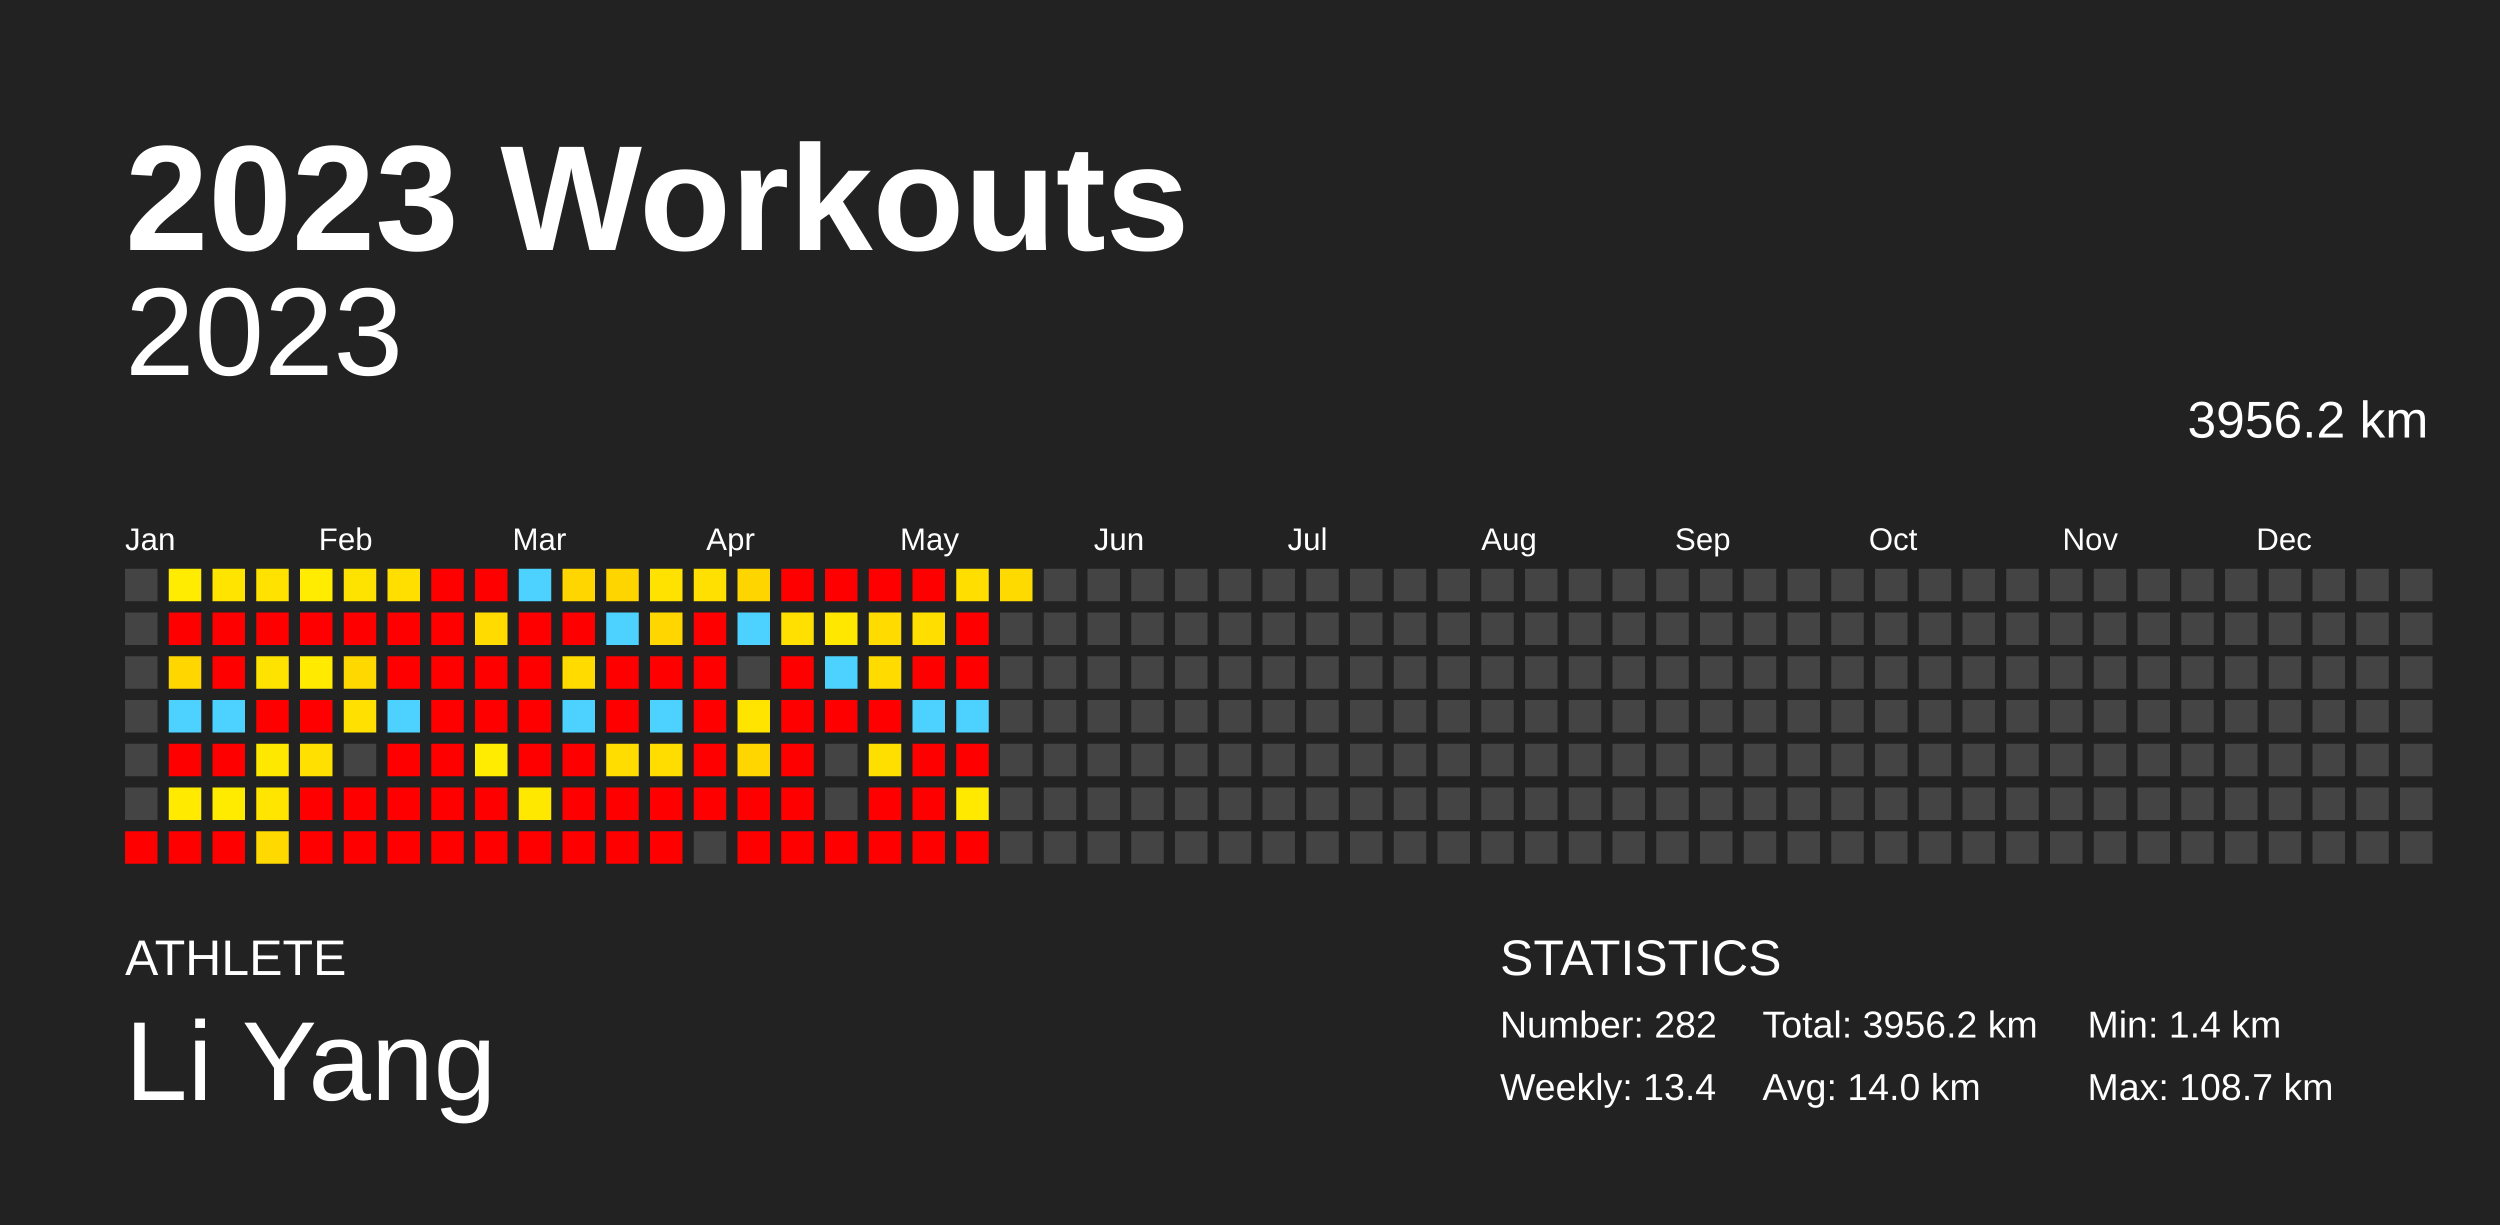
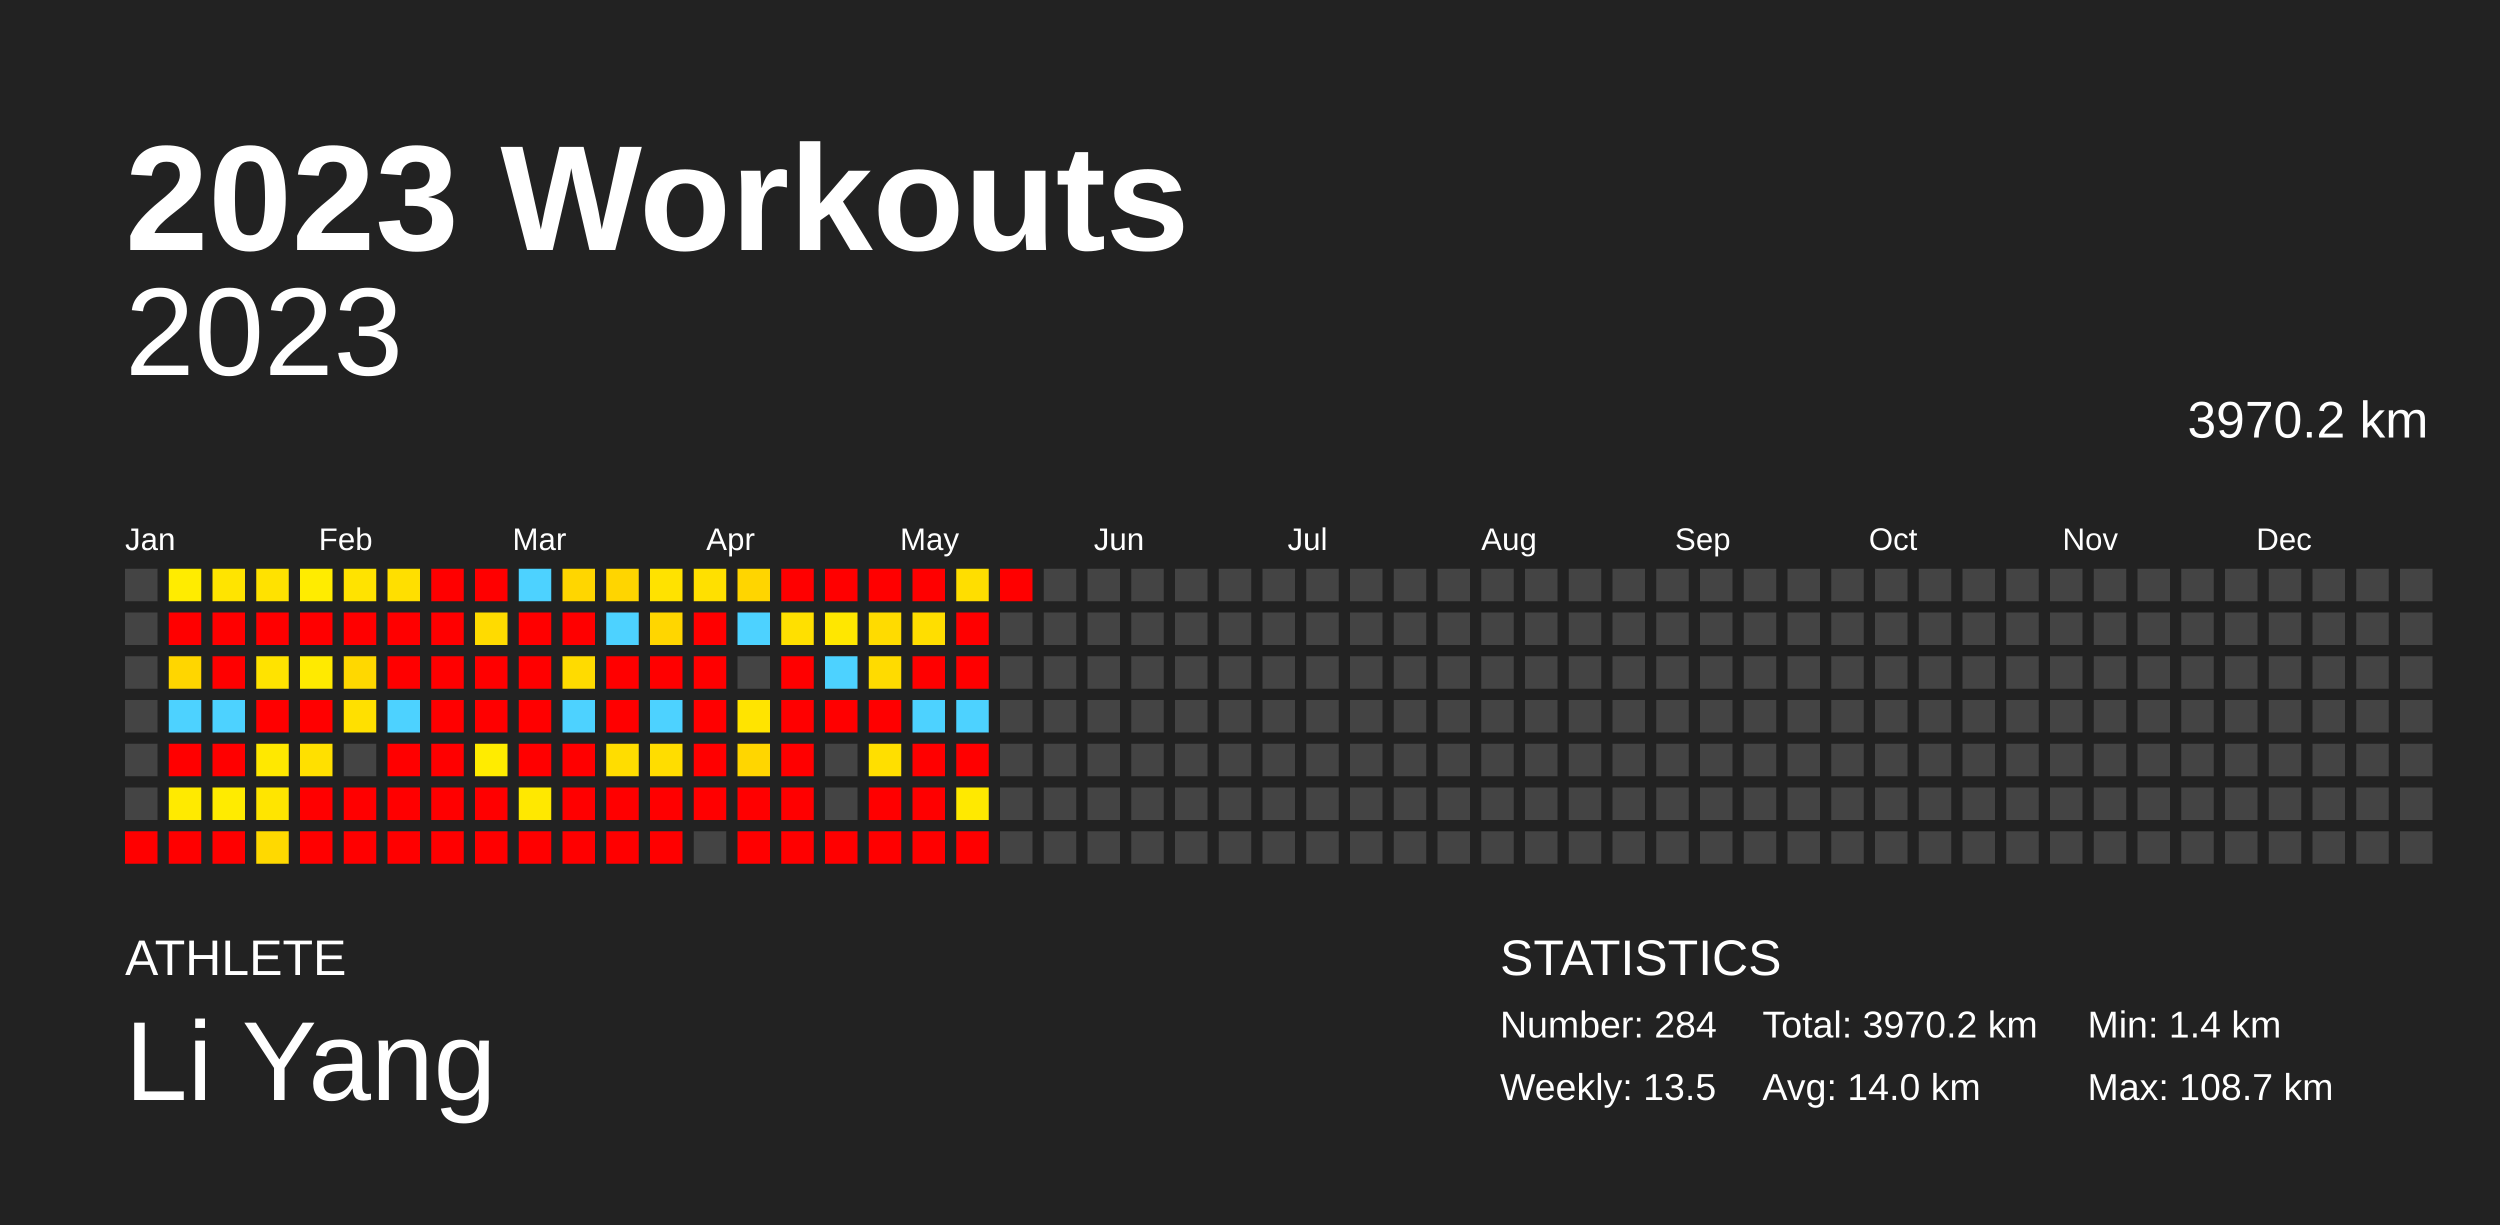
<svg xmlns="http://www.w3.org/2000/svg" baseProfile="full" height="98mm" version="1.1" viewBox="0,0,200,98" width="200mm">
  <defs />
  <rect fill="#222222" height="98" width="200" x="0" y="0" />
  <text fill="#FFFFFF" style="font-size:12px; font-family:Arial; font-weight:bold;" x="10" y="20">2023 Workouts</text>
  <text fill="#FFFFFF" style="font-size:4px; font-family:Arial" x="10" y="78">ATHLETE</text>
  <text fill="#FFFFFF" style="font-size:9px; font-family:Arial" x="10" y="88">Li Yang</text>
  <text fill="#FFFFFF" style="font-size:4px; font-family:Arial" x="120" y="78">STATISTICS</text>
-   <text fill="#FFFFFF" style="font-size:3px; font-family:Arial" x="120" y="83">Number: 282</text>
-   <text fill="#FFFFFF" style="font-size:3px; font-family:Arial" x="120" y="88">Weekly: 13.4</text>
-   <text fill="#FFFFFF" style="font-size:3px; font-family:Arial" x="141" y="83">Total: 3956.2 km</text>
+   <text fill="#FFFFFF" style="font-size:3px; font-family:Arial" x="120" y="83">Number: 284</text>
+   <text fill="#FFFFFF" style="font-size:3px; font-family:Arial" x="120" y="88">Weekly: 13.5</text>
+   <text fill="#FFFFFF" style="font-size:3px; font-family:Arial" x="141" y="83">Total: 3970.2 km</text>
  <text fill="#FFFFFF" style="font-size:3px; font-family:Arial" x="141" y="88">Avg: 14.0 km</text>
  <text fill="#FFFFFF" style="font-size:3px; font-family:Arial" x="167" y="83">Min: 1.4 km</text>
  <text fill="#FFFFFF" style="font-size:3px; font-family:Arial" x="167" y="88">Max: 108.7 km</text>
  <text alignment-baseline="hanging" fill="#FFFFFF" style="font-size:10.0px; font-family:Arial;" x="10" y="30">2023</text>
-   <text alignment-baseline="hanging" fill="#FFFFFF" style="font-size:4.125px; font-family:Arial;" x="175" y="35">3956.2 km</text>
+   <text alignment-baseline="hanging" fill="#FFFFFF" style="font-size:4.125px; font-family:Arial;" x="175" y="35">3970.2 km</text>
  <text fill="#FFFFFF" style="font-size:2.5px; font-family:Arial" x="10.0" y="44">Jan</text>
  <text fill="#FFFFFF" style="font-size:2.5px; font-family:Arial" x="25.5" y="44">Feb</text>
  <text fill="#FFFFFF" style="font-size:2.5px; font-family:Arial" x="41.0" y="44">Mar</text>
  <text fill="#FFFFFF" style="font-size:2.5px; font-family:Arial" x="56.5" y="44">Apr</text>
  <text fill="#FFFFFF" style="font-size:2.5px; font-family:Arial" x="72.0" y="44">May</text>
  <text fill="#FFFFFF" style="font-size:2.5px; font-family:Arial" x="87.5" y="44">Jun</text>
  <text fill="#FFFFFF" style="font-size:2.5px; font-family:Arial" x="103.0" y="44">Jul</text>
  <text fill="#FFFFFF" style="font-size:2.5px; font-family:Arial" x="118.5" y="44">Aug</text>
  <text fill="#FFFFFF" style="font-size:2.5px; font-family:Arial" x="134.0" y="44">Sep</text>
  <text fill="#FFFFFF" style="font-size:2.5px; font-family:Arial" x="149.5" y="44">Oct</text>
  <text fill="#FFFFFF" style="font-size:2.5px; font-family:Arial" x="165.0" y="44">Nov</text>
  <text fill="#FFFFFF" style="font-size:2.5px; font-family:Arial" x="180.5" y="44">Dec</text>
  <rect fill="#444444" height="2.6" width="2.6" x="10.0" y="45.5" />
  <rect fill="#444444" height="2.6" width="2.6" x="10.0" y="49.0" />
  <rect fill="#444444" height="2.6" width="2.6" x="10.0" y="52.5" />
  <rect fill="#444444" height="2.6" width="2.6" x="10.0" y="56.0" />
  <rect fill="#444444" height="2.6" width="2.6" x="10.0" y="59.5" />
  <rect fill="#444444" height="2.6" width="2.6" x="10.0" y="63.0" />
  <rect fill="red" height="2.6" width="2.6" x="10.0" y="66.5" />
  <rect fill="#ffec00" height="2.6" width="2.6" x="13.5" y="45.5" />
  <rect fill="red" height="2.6" width="2.6" x="13.5" y="49.0" />
  <rect fill="#ffd600" height="2.6" width="2.6" x="13.5" y="52.5" />
  <rect fill="#4dd2ff" height="2.6" width="2.6" x="13.5" y="56.0" />
  <rect fill="red" height="2.6" width="2.6" x="13.5" y="59.5" />
  <rect fill="#ffea00" height="2.6" width="2.6" x="13.5" y="63.0" />
  <rect fill="red" height="2.6" width="2.6" x="13.5" y="66.5" />
  <rect fill="#ffe400" height="2.6" width="2.6" x="17.0" y="45.5" />
  <rect fill="red" height="2.6" width="2.6" x="17.0" y="49.0" />
  <rect fill="red" height="2.6" width="2.6" x="17.0" y="52.5" />
  <rect fill="#4dd2ff" height="2.6" width="2.6" x="17.0" y="56.0" />
  <rect fill="red" height="2.6" width="2.6" x="17.0" y="59.5" />
  <rect fill="#ffeb00" height="2.6" width="2.6" x="17.0" y="63.0" />
  <rect fill="red" height="2.6" width="2.6" x="17.0" y="66.5" />
  <rect fill="#ffe200" height="2.6" width="2.6" x="20.5" y="45.5" />
  <rect fill="red" height="2.6" width="2.6" x="20.5" y="49.0" />
  <rect fill="#ffe300" height="2.6" width="2.6" x="20.5" y="52.5" />
  <rect fill="red" height="2.6" width="2.6" x="20.5" y="56.0" />
  <rect fill="#ffe800" height="2.6" width="2.6" x="20.5" y="59.5" />
  <rect fill="#ffe500" height="2.6" width="2.6" x="20.5" y="63.0" />
  <rect fill="#ffd900" height="2.6" width="2.6" x="20.5" y="66.5" />
  <rect fill="#ffec00" height="2.6" width="2.6" x="24.0" y="45.5" />
  <rect fill="red" height="2.6" width="2.6" x="24.0" y="49.0" />
  <rect fill="#ffea00" height="2.6" width="2.6" x="24.0" y="52.5" />
  <rect fill="red" height="2.6" width="2.6" x="24.0" y="56.0" />
  <rect fill="#ffe000" height="2.6" width="2.6" x="24.0" y="59.5" />
  <rect fill="red" height="2.6" width="2.6" x="24.0" y="63.0" />
  <rect fill="red" height="2.6" width="2.6" x="24.0" y="66.5" />
  <rect fill="#ffe300" height="2.6" width="2.6" x="27.5" y="45.5" />
  <rect fill="red" height="2.6" width="2.6" x="27.5" y="49.0" />
  <rect fill="#ffd800" height="2.6" width="2.6" x="27.5" y="52.5" />
  <rect fill="#ffe000" height="2.6" width="2.6" x="27.5" y="56.0" />
  <rect fill="#444444" height="2.6" width="2.6" x="27.5" y="59.5" />
  <rect fill="red" height="2.6" width="2.6" x="27.5" y="63.0" />
  <rect fill="red" height="2.6" width="2.6" x="27.5" y="66.5" />
  <rect fill="#ffdf00" height="2.6" width="2.6" x="31.0" y="45.5" />
  <rect fill="red" height="2.6" width="2.6" x="31.0" y="49.0" />
  <rect fill="red" height="2.6" width="2.6" x="31.0" y="52.5" />
  <rect fill="#4dd2ff" height="2.6" width="2.6" x="31.0" y="56.0" />
  <rect fill="red" height="2.6" width="2.6" x="31.0" y="59.5" />
  <rect fill="red" height="2.6" width="2.6" x="31.0" y="63.0" />
  <rect fill="red" height="2.6" width="2.6" x="31.0" y="66.5" />
  <rect fill="red" height="2.6" width="2.6" x="34.5" y="45.5" />
  <rect fill="red" height="2.6" width="2.6" x="34.5" y="49.0" />
  <rect fill="red" height="2.6" width="2.6" x="34.5" y="52.5" />
  <rect fill="red" height="2.6" width="2.6" x="34.5" y="56.0" />
  <rect fill="red" height="2.6" width="2.6" x="34.5" y="59.5" />
  <rect fill="red" height="2.6" width="2.6" x="34.5" y="63.0" />
  <rect fill="red" height="2.6" width="2.6" x="34.5" y="66.5" />
  <rect fill="red" height="2.6" width="2.6" x="38.0" y="45.5" />
  <rect fill="#ffdb00" height="2.6" width="2.6" x="38.0" y="49.0" />
  <rect fill="red" height="2.6" width="2.6" x="38.0" y="52.5" />
  <rect fill="red" height="2.6" width="2.6" x="38.0" y="56.0" />
  <rect fill="#ffec00" height="2.6" width="2.6" x="38.0" y="59.5" />
  <rect fill="red" height="2.6" width="2.6" x="38.0" y="63.0" />
  <rect fill="red" height="2.6" width="2.6" x="38.0" y="66.5" />
  <rect fill="#4dd2ff" height="2.6" width="2.6" x="41.5" y="45.5" />
  <rect fill="red" height="2.6" width="2.6" x="41.5" y="49.0" />
  <rect fill="red" height="2.6" width="2.6" x="41.5" y="52.5" />
  <rect fill="red" height="2.6" width="2.6" x="41.5" y="56.0" />
  <rect fill="red" height="2.6" width="2.6" x="41.5" y="59.5" />
  <rect fill="#ffe800" height="2.6" width="2.6" x="41.5" y="63.0" />
  <rect fill="red" height="2.6" width="2.6" x="41.5" y="66.5" />
  <rect fill="#ffd600" height="2.6" width="2.6" x="45.0" y="45.5" />
  <rect fill="red" height="2.6" width="2.6" x="45.0" y="49.0" />
  <rect fill="#ffdb00" height="2.6" width="2.6" x="45.0" y="52.5" />
  <rect fill="#4dd2ff" height="2.6" width="2.6" x="45.0" y="56.0" />
  <rect fill="red" height="2.6" width="2.6" x="45.0" y="59.5" />
  <rect fill="red" height="2.6" width="2.6" x="45.0" y="63.0" />
  <rect fill="red" height="2.6" width="2.6" x="45.0" y="66.5" />
  <rect fill="#ffd500" height="2.6" width="2.6" x="48.5" y="45.5" />
  <rect fill="#4dd2ff" height="2.6" width="2.6" x="48.5" y="49.0" />
  <rect fill="red" height="2.6" width="2.6" x="48.5" y="52.5" />
  <rect fill="red" height="2.6" width="2.6" x="48.5" y="56.0" />
  <rect fill="#ffdd00" height="2.6" width="2.6" x="48.5" y="59.5" />
  <rect fill="red" height="2.6" width="2.6" x="48.5" y="63.0" />
  <rect fill="red" height="2.6" width="2.6" x="48.5" y="66.5" />
  <rect fill="#ffe200" height="2.6" width="2.6" x="52.0" y="45.5" />
  <rect fill="#ffd600" height="2.6" width="2.6" x="52.0" y="49.0" />
  <rect fill="red" height="2.6" width="2.6" x="52.0" y="52.5" />
  <rect fill="#4dd2ff" height="2.6" width="2.6" x="52.0" y="56.0" />
  <rect fill="#ffdd00" height="2.6" width="2.6" x="52.0" y="59.5" />
  <rect fill="red" height="2.6" width="2.6" x="52.0" y="63.0" />
  <rect fill="red" height="2.6" width="2.6" x="52.0" y="66.5" />
  <rect fill="#ffe000" height="2.6" width="2.6" x="55.5" y="45.5" />
  <rect fill="red" height="2.6" width="2.6" x="55.5" y="49.0" />
  <rect fill="red" height="2.6" width="2.6" x="55.5" y="52.5" />
  <rect fill="red" height="2.6" width="2.6" x="55.5" y="56.0" />
  <rect fill="red" height="2.6" width="2.6" x="55.5" y="59.5" />
  <rect fill="red" height="2.6" width="2.6" x="55.5" y="63.0" />
  <rect fill="#444444" height="2.6" width="2.6" x="55.5" y="66.5" />
  <rect fill="#ffd500" height="2.6" width="2.6" x="59.0" y="45.5" />
  <rect fill="#4dd2ff" height="2.6" width="2.6" x="59.0" y="49.0" />
  <rect fill="#444444" height="2.6" width="2.6" x="59.0" y="52.5" />
  <rect fill="#ffe400" height="2.6" width="2.6" x="59.0" y="56.0" />
  <rect fill="#ffd600" height="2.6" width="2.6" x="59.0" y="59.5" />
  <rect fill="red" height="2.6" width="2.6" x="59.0" y="63.0" />
  <rect fill="red" height="2.6" width="2.6" x="59.0" y="66.5" />
  <rect fill="red" height="2.6" width="2.6" x="62.5" y="45.5" />
  <rect fill="#ffe000" height="2.6" width="2.6" x="62.5" y="49.0" />
  <rect fill="red" height="2.6" width="2.6" x="62.5" y="52.5" />
  <rect fill="red" height="2.6" width="2.6" x="62.5" y="56.0" />
  <rect fill="red" height="2.6" width="2.6" x="62.5" y="59.5" />
  <rect fill="red" height="2.6" width="2.6" x="62.5" y="63.0" />
  <rect fill="red" height="2.6" width="2.6" x="62.5" y="66.5" />
  <rect fill="red" height="2.6" width="2.6" x="66.0" y="45.5" />
  <rect fill="#ffe700" height="2.6" width="2.6" x="66.0" y="49.0" />
  <rect fill="#4dd2ff" height="2.6" width="2.6" x="66.0" y="52.5" />
  <rect fill="red" height="2.6" width="2.6" x="66.0" y="56.0" />
  <rect fill="#444444" height="2.6" width="2.6" x="66.0" y="59.5" />
  <rect fill="#444444" height="2.6" width="2.6" x="66.0" y="63.0" />
  <rect fill="red" height="2.6" width="2.6" x="66.0" y="66.5" />
  <rect fill="red" height="2.6" width="2.6" x="69.5" y="45.5" />
  <rect fill="#ffdb00" height="2.6" width="2.6" x="69.5" y="49.0" />
  <rect fill="#ffdb00" height="2.6" width="2.6" x="69.5" y="52.5" />
  <rect fill="red" height="2.6" width="2.6" x="69.5" y="56.0" />
  <rect fill="#ffdf00" height="2.6" width="2.6" x="69.5" y="59.5" />
  <rect fill="red" height="2.6" width="2.6" x="69.5" y="63.0" />
  <rect fill="red" height="2.6" width="2.6" x="69.5" y="66.5" />
  <rect fill="red" height="2.6" width="2.6" x="73.0" y="45.5" />
  <rect fill="#ffde00" height="2.6" width="2.6" x="73.0" y="49.0" />
  <rect fill="red" height="2.6" width="2.6" x="73.0" y="52.5" />
  <rect fill="#4dd2ff" height="2.6" width="2.6" x="73.0" y="56.0" />
  <rect fill="red" height="2.6" width="2.6" x="73.0" y="59.5" />
  <rect fill="red" height="2.6" width="2.6" x="73.0" y="63.0" />
  <rect fill="red" height="2.6" width="2.6" x="73.0" y="66.5" />
  <rect fill="#ffde00" height="2.6" width="2.6" x="76.5" y="45.5" />
  <rect fill="red" height="2.6" width="2.6" x="76.5" y="49.0" />
  <rect fill="red" height="2.6" width="2.6" x="76.5" y="52.5" />
  <rect fill="#4dd2ff" height="2.6" width="2.6" x="76.5" y="56.0" />
  <rect fill="red" height="2.6" width="2.6" x="76.5" y="59.5" />
  <rect fill="#ffe900" height="2.6" width="2.6" x="76.5" y="63.0" />
  <rect fill="red" height="2.6" width="2.6" x="76.5" y="66.5" />
-   <rect fill="#ffda00" height="2.6" width="2.6" x="80.0" y="45.5" />
+   <rect fill="red" height="2.6" width="2.6" x="80.0" y="45.5" />
  <rect fill="#444444" height="2.6" width="2.6" x="80.0" y="49.0" />
  <rect fill="#444444" height="2.6" width="2.6" x="80.0" y="52.5" />
  <rect fill="#444444" height="2.6" width="2.6" x="80.0" y="56.0" />
  <rect fill="#444444" height="2.6" width="2.6" x="80.0" y="59.5" />
  <rect fill="#444444" height="2.6" width="2.6" x="80.0" y="63.0" />
  <rect fill="#444444" height="2.6" width="2.6" x="80.0" y="66.5" />
  <rect fill="#444444" height="2.6" width="2.6" x="83.5" y="45.5" />
  <rect fill="#444444" height="2.6" width="2.6" x="83.5" y="49.0" />
  <rect fill="#444444" height="2.6" width="2.6" x="83.5" y="52.5" />
  <rect fill="#444444" height="2.6" width="2.6" x="83.5" y="56.0" />
  <rect fill="#444444" height="2.6" width="2.6" x="83.5" y="59.5" />
  <rect fill="#444444" height="2.6" width="2.6" x="83.5" y="63.0" />
  <rect fill="#444444" height="2.6" width="2.6" x="83.5" y="66.5" />
  <rect fill="#444444" height="2.6" width="2.6" x="87.0" y="45.5" />
  <rect fill="#444444" height="2.6" width="2.6" x="87.0" y="49.0" />
  <rect fill="#444444" height="2.6" width="2.6" x="87.0" y="52.5" />
  <rect fill="#444444" height="2.6" width="2.6" x="87.0" y="56.0" />
  <rect fill="#444444" height="2.6" width="2.6" x="87.0" y="59.5" />
  <rect fill="#444444" height="2.6" width="2.6" x="87.0" y="63.0" />
  <rect fill="#444444" height="2.6" width="2.6" x="87.0" y="66.5" />
  <rect fill="#444444" height="2.6" width="2.6" x="90.5" y="45.5" />
  <rect fill="#444444" height="2.6" width="2.6" x="90.5" y="49.0" />
  <rect fill="#444444" height="2.6" width="2.6" x="90.5" y="52.5" />
  <rect fill="#444444" height="2.6" width="2.6" x="90.5" y="56.0" />
  <rect fill="#444444" height="2.6" width="2.6" x="90.5" y="59.5" />
  <rect fill="#444444" height="2.6" width="2.6" x="90.5" y="63.0" />
  <rect fill="#444444" height="2.6" width="2.6" x="90.5" y="66.5" />
  <rect fill="#444444" height="2.6" width="2.6" x="94.0" y="45.5" />
  <rect fill="#444444" height="2.6" width="2.6" x="94.0" y="49.0" />
  <rect fill="#444444" height="2.6" width="2.6" x="94.0" y="52.5" />
  <rect fill="#444444" height="2.6" width="2.6" x="94.0" y="56.0" />
  <rect fill="#444444" height="2.6" width="2.6" x="94.0" y="59.5" />
  <rect fill="#444444" height="2.6" width="2.6" x="94.0" y="63.0" />
  <rect fill="#444444" height="2.6" width="2.6" x="94.0" y="66.5" />
  <rect fill="#444444" height="2.6" width="2.6" x="97.5" y="45.5" />
  <rect fill="#444444" height="2.6" width="2.6" x="97.5" y="49.0" />
  <rect fill="#444444" height="2.6" width="2.6" x="97.5" y="52.5" />
  <rect fill="#444444" height="2.6" width="2.6" x="97.5" y="56.0" />
  <rect fill="#444444" height="2.6" width="2.6" x="97.5" y="59.5" />
  <rect fill="#444444" height="2.6" width="2.6" x="97.5" y="63.0" />
  <rect fill="#444444" height="2.6" width="2.6" x="97.5" y="66.5" />
  <rect fill="#444444" height="2.6" width="2.6" x="101.0" y="45.5" />
  <rect fill="#444444" height="2.6" width="2.6" x="101.0" y="49.0" />
  <rect fill="#444444" height="2.6" width="2.6" x="101.0" y="52.5" />
  <rect fill="#444444" height="2.6" width="2.6" x="101.0" y="56.0" />
  <rect fill="#444444" height="2.6" width="2.6" x="101.0" y="59.5" />
  <rect fill="#444444" height="2.6" width="2.6" x="101.0" y="63.0" />
  <rect fill="#444444" height="2.6" width="2.6" x="101.0" y="66.5" />
  <rect fill="#444444" height="2.6" width="2.6" x="104.5" y="45.5" />
  <rect fill="#444444" height="2.6" width="2.6" x="104.5" y="49.0" />
  <rect fill="#444444" height="2.6" width="2.6" x="104.5" y="52.5" />
  <rect fill="#444444" height="2.6" width="2.6" x="104.5" y="56.0" />
  <rect fill="#444444" height="2.6" width="2.6" x="104.5" y="59.5" />
  <rect fill="#444444" height="2.6" width="2.6" x="104.5" y="63.0" />
  <rect fill="#444444" height="2.6" width="2.6" x="104.5" y="66.5" />
  <rect fill="#444444" height="2.6" width="2.6" x="108.0" y="45.5" />
  <rect fill="#444444" height="2.6" width="2.6" x="108.0" y="49.0" />
  <rect fill="#444444" height="2.6" width="2.6" x="108.0" y="52.5" />
  <rect fill="#444444" height="2.6" width="2.6" x="108.0" y="56.0" />
  <rect fill="#444444" height="2.6" width="2.6" x="108.0" y="59.5" />
  <rect fill="#444444" height="2.6" width="2.6" x="108.0" y="63.0" />
  <rect fill="#444444" height="2.6" width="2.6" x="108.0" y="66.5" />
  <rect fill="#444444" height="2.6" width="2.6" x="111.5" y="45.5" />
  <rect fill="#444444" height="2.6" width="2.6" x="111.5" y="49.0" />
  <rect fill="#444444" height="2.6" width="2.6" x="111.5" y="52.5" />
  <rect fill="#444444" height="2.6" width="2.6" x="111.5" y="56.0" />
  <rect fill="#444444" height="2.6" width="2.6" x="111.5" y="59.5" />
  <rect fill="#444444" height="2.6" width="2.6" x="111.5" y="63.0" />
  <rect fill="#444444" height="2.6" width="2.6" x="111.5" y="66.5" />
  <rect fill="#444444" height="2.6" width="2.6" x="115.0" y="45.5" />
  <rect fill="#444444" height="2.6" width="2.6" x="115.0" y="49.0" />
  <rect fill="#444444" height="2.6" width="2.6" x="115.0" y="52.5" />
  <rect fill="#444444" height="2.6" width="2.6" x="115.0" y="56.0" />
  <rect fill="#444444" height="2.6" width="2.6" x="115.0" y="59.5" />
  <rect fill="#444444" height="2.6" width="2.6" x="115.0" y="63.0" />
  <rect fill="#444444" height="2.6" width="2.6" x="115.0" y="66.5" />
  <rect fill="#444444" height="2.6" width="2.6" x="118.5" y="45.5" />
  <rect fill="#444444" height="2.6" width="2.6" x="118.5" y="49.0" />
  <rect fill="#444444" height="2.6" width="2.6" x="118.5" y="52.5" />
  <rect fill="#444444" height="2.6" width="2.6" x="118.5" y="56.0" />
  <rect fill="#444444" height="2.6" width="2.6" x="118.5" y="59.5" />
  <rect fill="#444444" height="2.6" width="2.6" x="118.5" y="63.0" />
  <rect fill="#444444" height="2.6" width="2.6" x="118.5" y="66.5" />
  <rect fill="#444444" height="2.6" width="2.6" x="122.0" y="45.5" />
  <rect fill="#444444" height="2.6" width="2.6" x="122.0" y="49.0" />
  <rect fill="#444444" height="2.6" width="2.6" x="122.0" y="52.5" />
  <rect fill="#444444" height="2.6" width="2.6" x="122.0" y="56.0" />
  <rect fill="#444444" height="2.6" width="2.6" x="122.0" y="59.5" />
  <rect fill="#444444" height="2.6" width="2.6" x="122.0" y="63.0" />
  <rect fill="#444444" height="2.6" width="2.6" x="122.0" y="66.5" />
  <rect fill="#444444" height="2.6" width="2.6" x="125.5" y="45.5" />
  <rect fill="#444444" height="2.6" width="2.6" x="125.5" y="49.0" />
  <rect fill="#444444" height="2.6" width="2.6" x="125.5" y="52.5" />
  <rect fill="#444444" height="2.6" width="2.6" x="125.5" y="56.0" />
  <rect fill="#444444" height="2.6" width="2.6" x="125.5" y="59.5" />
  <rect fill="#444444" height="2.6" width="2.6" x="125.5" y="63.0" />
  <rect fill="#444444" height="2.6" width="2.6" x="125.5" y="66.5" />
  <rect fill="#444444" height="2.6" width="2.6" x="129.0" y="45.5" />
  <rect fill="#444444" height="2.6" width="2.6" x="129.0" y="49.0" />
  <rect fill="#444444" height="2.6" width="2.6" x="129.0" y="52.5" />
  <rect fill="#444444" height="2.6" width="2.6" x="129.0" y="56.0" />
  <rect fill="#444444" height="2.6" width="2.6" x="129.0" y="59.5" />
  <rect fill="#444444" height="2.6" width="2.6" x="129.0" y="63.0" />
  <rect fill="#444444" height="2.6" width="2.6" x="129.0" y="66.5" />
  <rect fill="#444444" height="2.6" width="2.6" x="132.5" y="45.5" />
  <rect fill="#444444" height="2.6" width="2.6" x="132.5" y="49.0" />
  <rect fill="#444444" height="2.6" width="2.6" x="132.5" y="52.5" />
  <rect fill="#444444" height="2.6" width="2.6" x="132.5" y="56.0" />
  <rect fill="#444444" height="2.6" width="2.6" x="132.5" y="59.5" />
  <rect fill="#444444" height="2.6" width="2.6" x="132.5" y="63.0" />
  <rect fill="#444444" height="2.6" width="2.6" x="132.5" y="66.5" />
  <rect fill="#444444" height="2.6" width="2.6" x="136.0" y="45.5" />
  <rect fill="#444444" height="2.6" width="2.6" x="136.0" y="49.0" />
  <rect fill="#444444" height="2.6" width="2.6" x="136.0" y="52.5" />
  <rect fill="#444444" height="2.6" width="2.6" x="136.0" y="56.0" />
  <rect fill="#444444" height="2.6" width="2.6" x="136.0" y="59.5" />
  <rect fill="#444444" height="2.6" width="2.6" x="136.0" y="63.0" />
  <rect fill="#444444" height="2.6" width="2.6" x="136.0" y="66.5" />
  <rect fill="#444444" height="2.6" width="2.6" x="139.5" y="45.5" />
  <rect fill="#444444" height="2.6" width="2.6" x="139.5" y="49.0" />
  <rect fill="#444444" height="2.6" width="2.6" x="139.5" y="52.5" />
  <rect fill="#444444" height="2.6" width="2.6" x="139.5" y="56.0" />
  <rect fill="#444444" height="2.6" width="2.6" x="139.5" y="59.5" />
  <rect fill="#444444" height="2.6" width="2.6" x="139.5" y="63.0" />
  <rect fill="#444444" height="2.6" width="2.6" x="139.5" y="66.5" />
  <rect fill="#444444" height="2.6" width="2.6" x="143.0" y="45.5" />
  <rect fill="#444444" height="2.6" width="2.6" x="143.0" y="49.0" />
  <rect fill="#444444" height="2.6" width="2.6" x="143.0" y="52.5" />
  <rect fill="#444444" height="2.6" width="2.6" x="143.0" y="56.0" />
  <rect fill="#444444" height="2.6" width="2.6" x="143.0" y="59.5" />
  <rect fill="#444444" height="2.6" width="2.6" x="143.0" y="63.0" />
  <rect fill="#444444" height="2.6" width="2.6" x="143.0" y="66.5" />
  <rect fill="#444444" height="2.6" width="2.6" x="146.5" y="45.5" />
  <rect fill="#444444" height="2.6" width="2.6" x="146.5" y="49.0" />
  <rect fill="#444444" height="2.6" width="2.6" x="146.5" y="52.5" />
  <rect fill="#444444" height="2.6" width="2.6" x="146.5" y="56.0" />
  <rect fill="#444444" height="2.6" width="2.6" x="146.5" y="59.5" />
  <rect fill="#444444" height="2.6" width="2.6" x="146.5" y="63.0" />
  <rect fill="#444444" height="2.6" width="2.6" x="146.5" y="66.5" />
  <rect fill="#444444" height="2.6" width="2.6" x="150.0" y="45.5" />
  <rect fill="#444444" height="2.6" width="2.6" x="150.0" y="49.0" />
  <rect fill="#444444" height="2.6" width="2.6" x="150.0" y="52.5" />
  <rect fill="#444444" height="2.6" width="2.6" x="150.0" y="56.0" />
  <rect fill="#444444" height="2.6" width="2.6" x="150.0" y="59.5" />
  <rect fill="#444444" height="2.6" width="2.6" x="150.0" y="63.0" />
  <rect fill="#444444" height="2.6" width="2.6" x="150.0" y="66.5" />
  <rect fill="#444444" height="2.6" width="2.6" x="153.5" y="45.5" />
  <rect fill="#444444" height="2.6" width="2.6" x="153.5" y="49.0" />
  <rect fill="#444444" height="2.6" width="2.6" x="153.5" y="52.5" />
  <rect fill="#444444" height="2.6" width="2.6" x="153.5" y="56.0" />
  <rect fill="#444444" height="2.6" width="2.6" x="153.5" y="59.5" />
  <rect fill="#444444" height="2.6" width="2.6" x="153.5" y="63.0" />
  <rect fill="#444444" height="2.6" width="2.6" x="153.5" y="66.5" />
  <rect fill="#444444" height="2.6" width="2.6" x="157.0" y="45.5" />
  <rect fill="#444444" height="2.6" width="2.6" x="157.0" y="49.0" />
  <rect fill="#444444" height="2.6" width="2.6" x="157.0" y="52.5" />
  <rect fill="#444444" height="2.6" width="2.6" x="157.0" y="56.0" />
  <rect fill="#444444" height="2.6" width="2.6" x="157.0" y="59.5" />
  <rect fill="#444444" height="2.6" width="2.6" x="157.0" y="63.0" />
  <rect fill="#444444" height="2.6" width="2.6" x="157.0" y="66.5" />
  <rect fill="#444444" height="2.6" width="2.6" x="160.5" y="45.5" />
  <rect fill="#444444" height="2.6" width="2.6" x="160.5" y="49.0" />
  <rect fill="#444444" height="2.6" width="2.6" x="160.5" y="52.5" />
  <rect fill="#444444" height="2.6" width="2.6" x="160.5" y="56.0" />
  <rect fill="#444444" height="2.6" width="2.6" x="160.5" y="59.5" />
  <rect fill="#444444" height="2.6" width="2.6" x="160.5" y="63.0" />
  <rect fill="#444444" height="2.6" width="2.6" x="160.5" y="66.5" />
  <rect fill="#444444" height="2.6" width="2.6" x="164.0" y="45.5" />
  <rect fill="#444444" height="2.6" width="2.6" x="164.0" y="49.0" />
  <rect fill="#444444" height="2.6" width="2.6" x="164.0" y="52.5" />
  <rect fill="#444444" height="2.6" width="2.6" x="164.0" y="56.0" />
  <rect fill="#444444" height="2.6" width="2.6" x="164.0" y="59.5" />
  <rect fill="#444444" height="2.6" width="2.6" x="164.0" y="63.0" />
  <rect fill="#444444" height="2.6" width="2.6" x="164.0" y="66.5" />
  <rect fill="#444444" height="2.6" width="2.6" x="167.5" y="45.5" />
  <rect fill="#444444" height="2.6" width="2.6" x="167.5" y="49.0" />
  <rect fill="#444444" height="2.6" width="2.6" x="167.5" y="52.5" />
  <rect fill="#444444" height="2.6" width="2.6" x="167.5" y="56.0" />
  <rect fill="#444444" height="2.6" width="2.6" x="167.5" y="59.5" />
  <rect fill="#444444" height="2.6" width="2.6" x="167.5" y="63.0" />
  <rect fill="#444444" height="2.6" width="2.6" x="167.5" y="66.5" />
  <rect fill="#444444" height="2.6" width="2.6" x="171.0" y="45.5" />
  <rect fill="#444444" height="2.6" width="2.6" x="171.0" y="49.0" />
  <rect fill="#444444" height="2.6" width="2.6" x="171.0" y="52.5" />
  <rect fill="#444444" height="2.6" width="2.6" x="171.0" y="56.0" />
  <rect fill="#444444" height="2.6" width="2.6" x="171.0" y="59.5" />
  <rect fill="#444444" height="2.6" width="2.6" x="171.0" y="63.0" />
  <rect fill="#444444" height="2.6" width="2.6" x="171.0" y="66.5" />
  <rect fill="#444444" height="2.6" width="2.6" x="174.5" y="45.5" />
  <rect fill="#444444" height="2.6" width="2.6" x="174.5" y="49.0" />
  <rect fill="#444444" height="2.6" width="2.6" x="174.5" y="52.5" />
  <rect fill="#444444" height="2.6" width="2.6" x="174.5" y="56.0" />
  <rect fill="#444444" height="2.6" width="2.6" x="174.5" y="59.5" />
  <rect fill="#444444" height="2.6" width="2.6" x="174.5" y="63.0" />
  <rect fill="#444444" height="2.6" width="2.6" x="174.5" y="66.5" />
  <rect fill="#444444" height="2.6" width="2.6" x="178.0" y="45.5" />
  <rect fill="#444444" height="2.6" width="2.6" x="178.0" y="49.0" />
  <rect fill="#444444" height="2.6" width="2.6" x="178.0" y="52.5" />
  <rect fill="#444444" height="2.6" width="2.6" x="178.0" y="56.0" />
  <rect fill="#444444" height="2.6" width="2.6" x="178.0" y="59.5" />
  <rect fill="#444444" height="2.6" width="2.6" x="178.0" y="63.0" />
  <rect fill="#444444" height="2.6" width="2.6" x="178.0" y="66.5" />
  <rect fill="#444444" height="2.6" width="2.6" x="181.5" y="45.5" />
  <rect fill="#444444" height="2.6" width="2.6" x="181.5" y="49.0" />
  <rect fill="#444444" height="2.6" width="2.6" x="181.5" y="52.5" />
  <rect fill="#444444" height="2.6" width="2.6" x="181.5" y="56.0" />
  <rect fill="#444444" height="2.6" width="2.6" x="181.5" y="59.5" />
  <rect fill="#444444" height="2.6" width="2.6" x="181.5" y="63.0" />
  <rect fill="#444444" height="2.6" width="2.6" x="181.5" y="66.5" />
  <rect fill="#444444" height="2.6" width="2.6" x="185.0" y="45.5" />
  <rect fill="#444444" height="2.6" width="2.6" x="185.0" y="49.0" />
  <rect fill="#444444" height="2.6" width="2.6" x="185.0" y="52.5" />
  <rect fill="#444444" height="2.6" width="2.6" x="185.0" y="56.0" />
  <rect fill="#444444" height="2.6" width="2.6" x="185.0" y="59.5" />
  <rect fill="#444444" height="2.6" width="2.6" x="185.0" y="63.0" />
  <rect fill="#444444" height="2.6" width="2.6" x="185.0" y="66.5" />
  <rect fill="#444444" height="2.6" width="2.6" x="188.5" y="45.5" />
  <rect fill="#444444" height="2.6" width="2.6" x="188.5" y="49.0" />
  <rect fill="#444444" height="2.6" width="2.6" x="188.5" y="52.5" />
  <rect fill="#444444" height="2.6" width="2.6" x="188.5" y="56.0" />
  <rect fill="#444444" height="2.6" width="2.6" x="188.5" y="59.5" />
  <rect fill="#444444" height="2.6" width="2.6" x="188.5" y="63.0" />
  <rect fill="#444444" height="2.6" width="2.6" x="188.5" y="66.5" />
  <rect fill="#444444" height="2.6" width="2.6" x="192.0" y="45.5" />
  <rect fill="#444444" height="2.6" width="2.6" x="192.0" y="49.0" />
  <rect fill="#444444" height="2.6" width="2.6" x="192.0" y="52.5" />
  <rect fill="#444444" height="2.6" width="2.6" x="192.0" y="56.0" />
  <rect fill="#444444" height="2.6" width="2.6" x="192.0" y="59.5" />
  <rect fill="#444444" height="2.6" width="2.6" x="192.0" y="63.0" />
  <rect fill="#444444" height="2.6" width="2.6" x="192.0" y="66.5" />
</svg>
